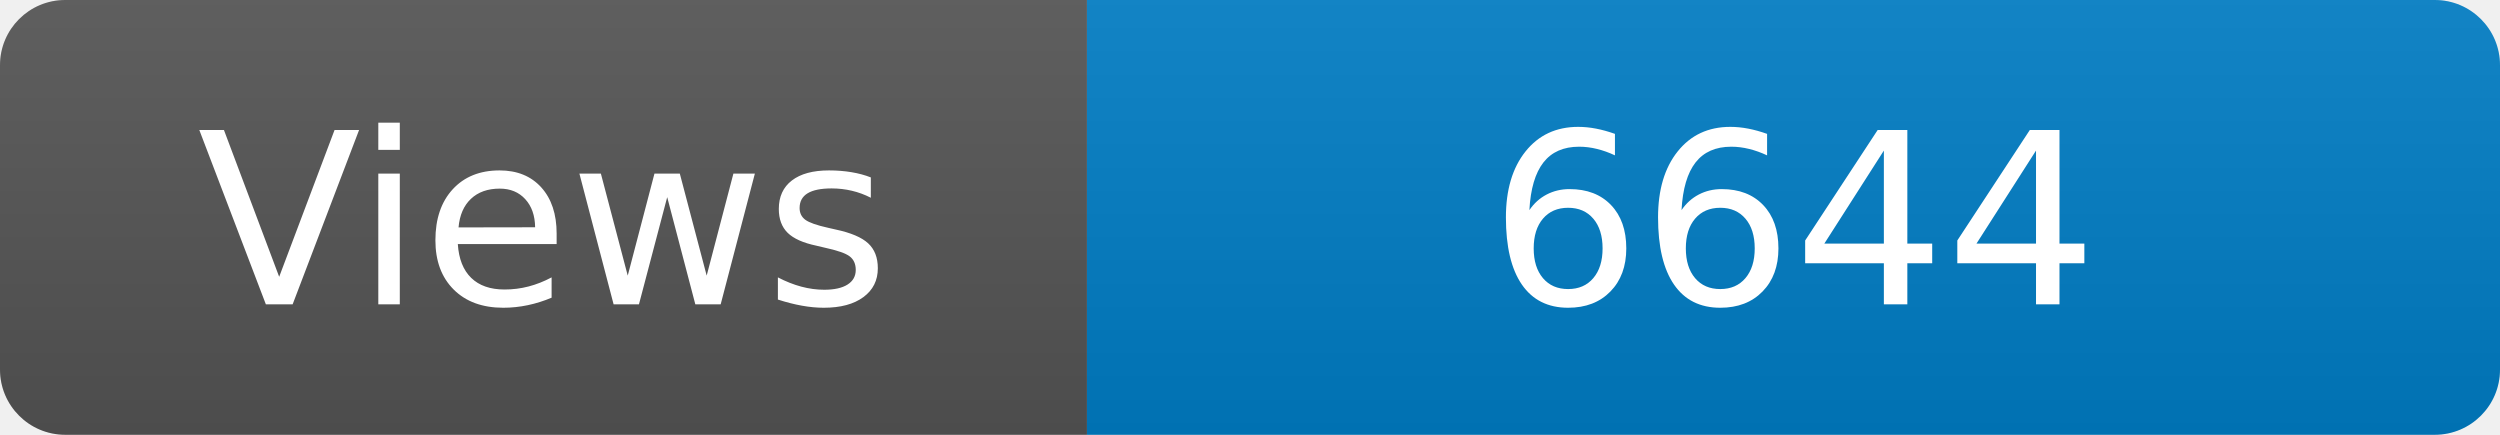
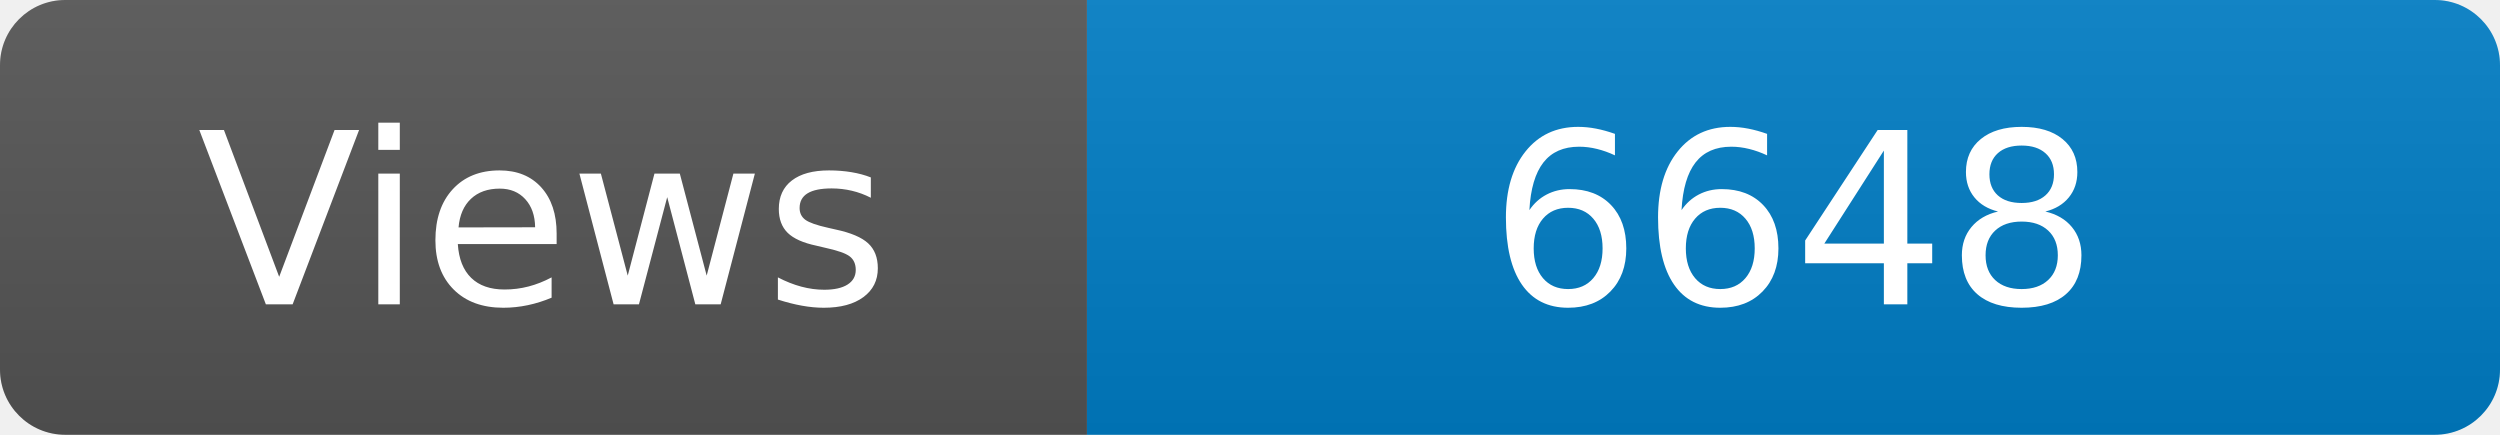
<svg xmlns="http://www.w3.org/2000/svg" width="115" height="20" role="img" aria-label="Maintained?: yes">
  <linearGradient id="s" x2="0" y2="100%">
    <stop offset="0" stop-color="#bbb" stop-opacity=".1" />
    <stop offset="1" stop-opacity=".1" />
  </linearGradient>
  <clipPath id="r">
    <rect width="115" height="20" rx="3" fill="#fff" />
  </clipPath>
  <g clip-path="url(#r)">
    <rect width="50" height="20" fill="#555" />
    <rect x="50" width="160" height="20" fill="#007ec6" />
    <rect width="115" height="20" fill="url(#s)" />
  </g>
  <g fill="#fff" text-anchor="middle" font-family="Verdana,Geneva,DejaVu Sans,sans-serif" font-size="110">
    <text x="250" y="140" transform="scale(.1)" fill="#fff">Views</text>
-     <text x="825" y="140" transform="scale(.1)" fill="#fff">6644</text>
+     <text x="825" y="140" transform="scale(.1)" fill="#fff">6648</text>
  </g>
</svg>
